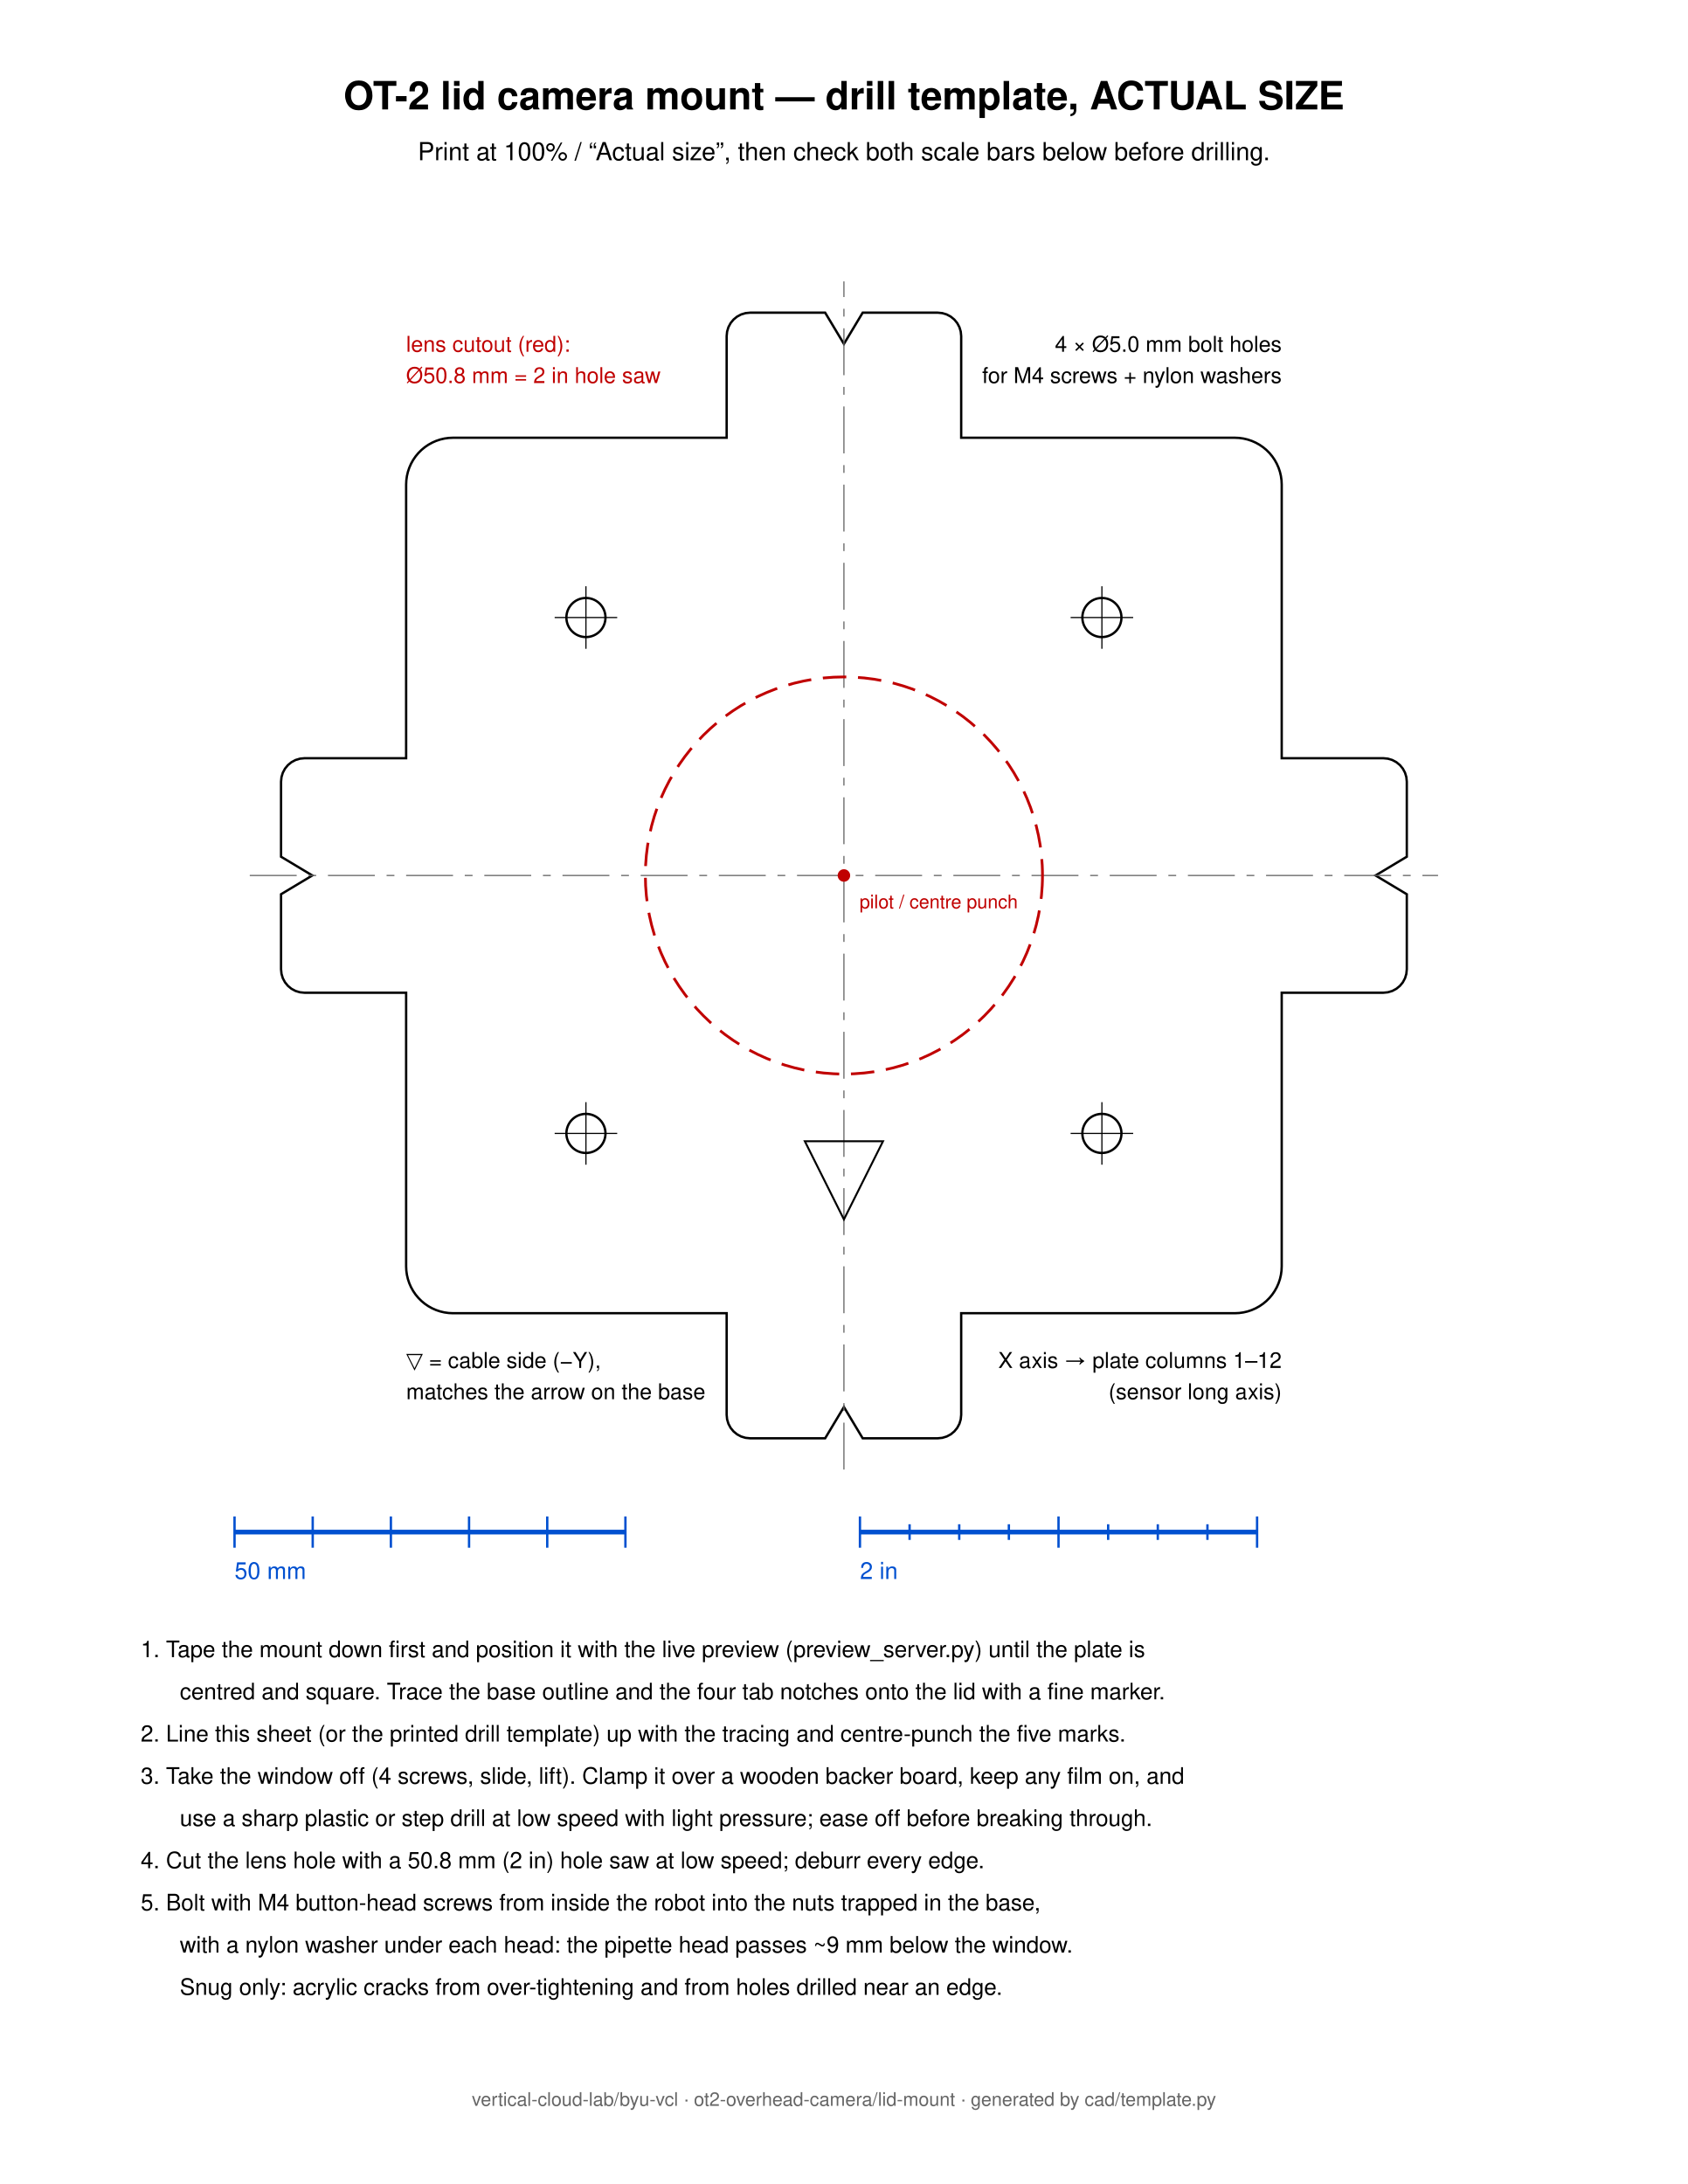
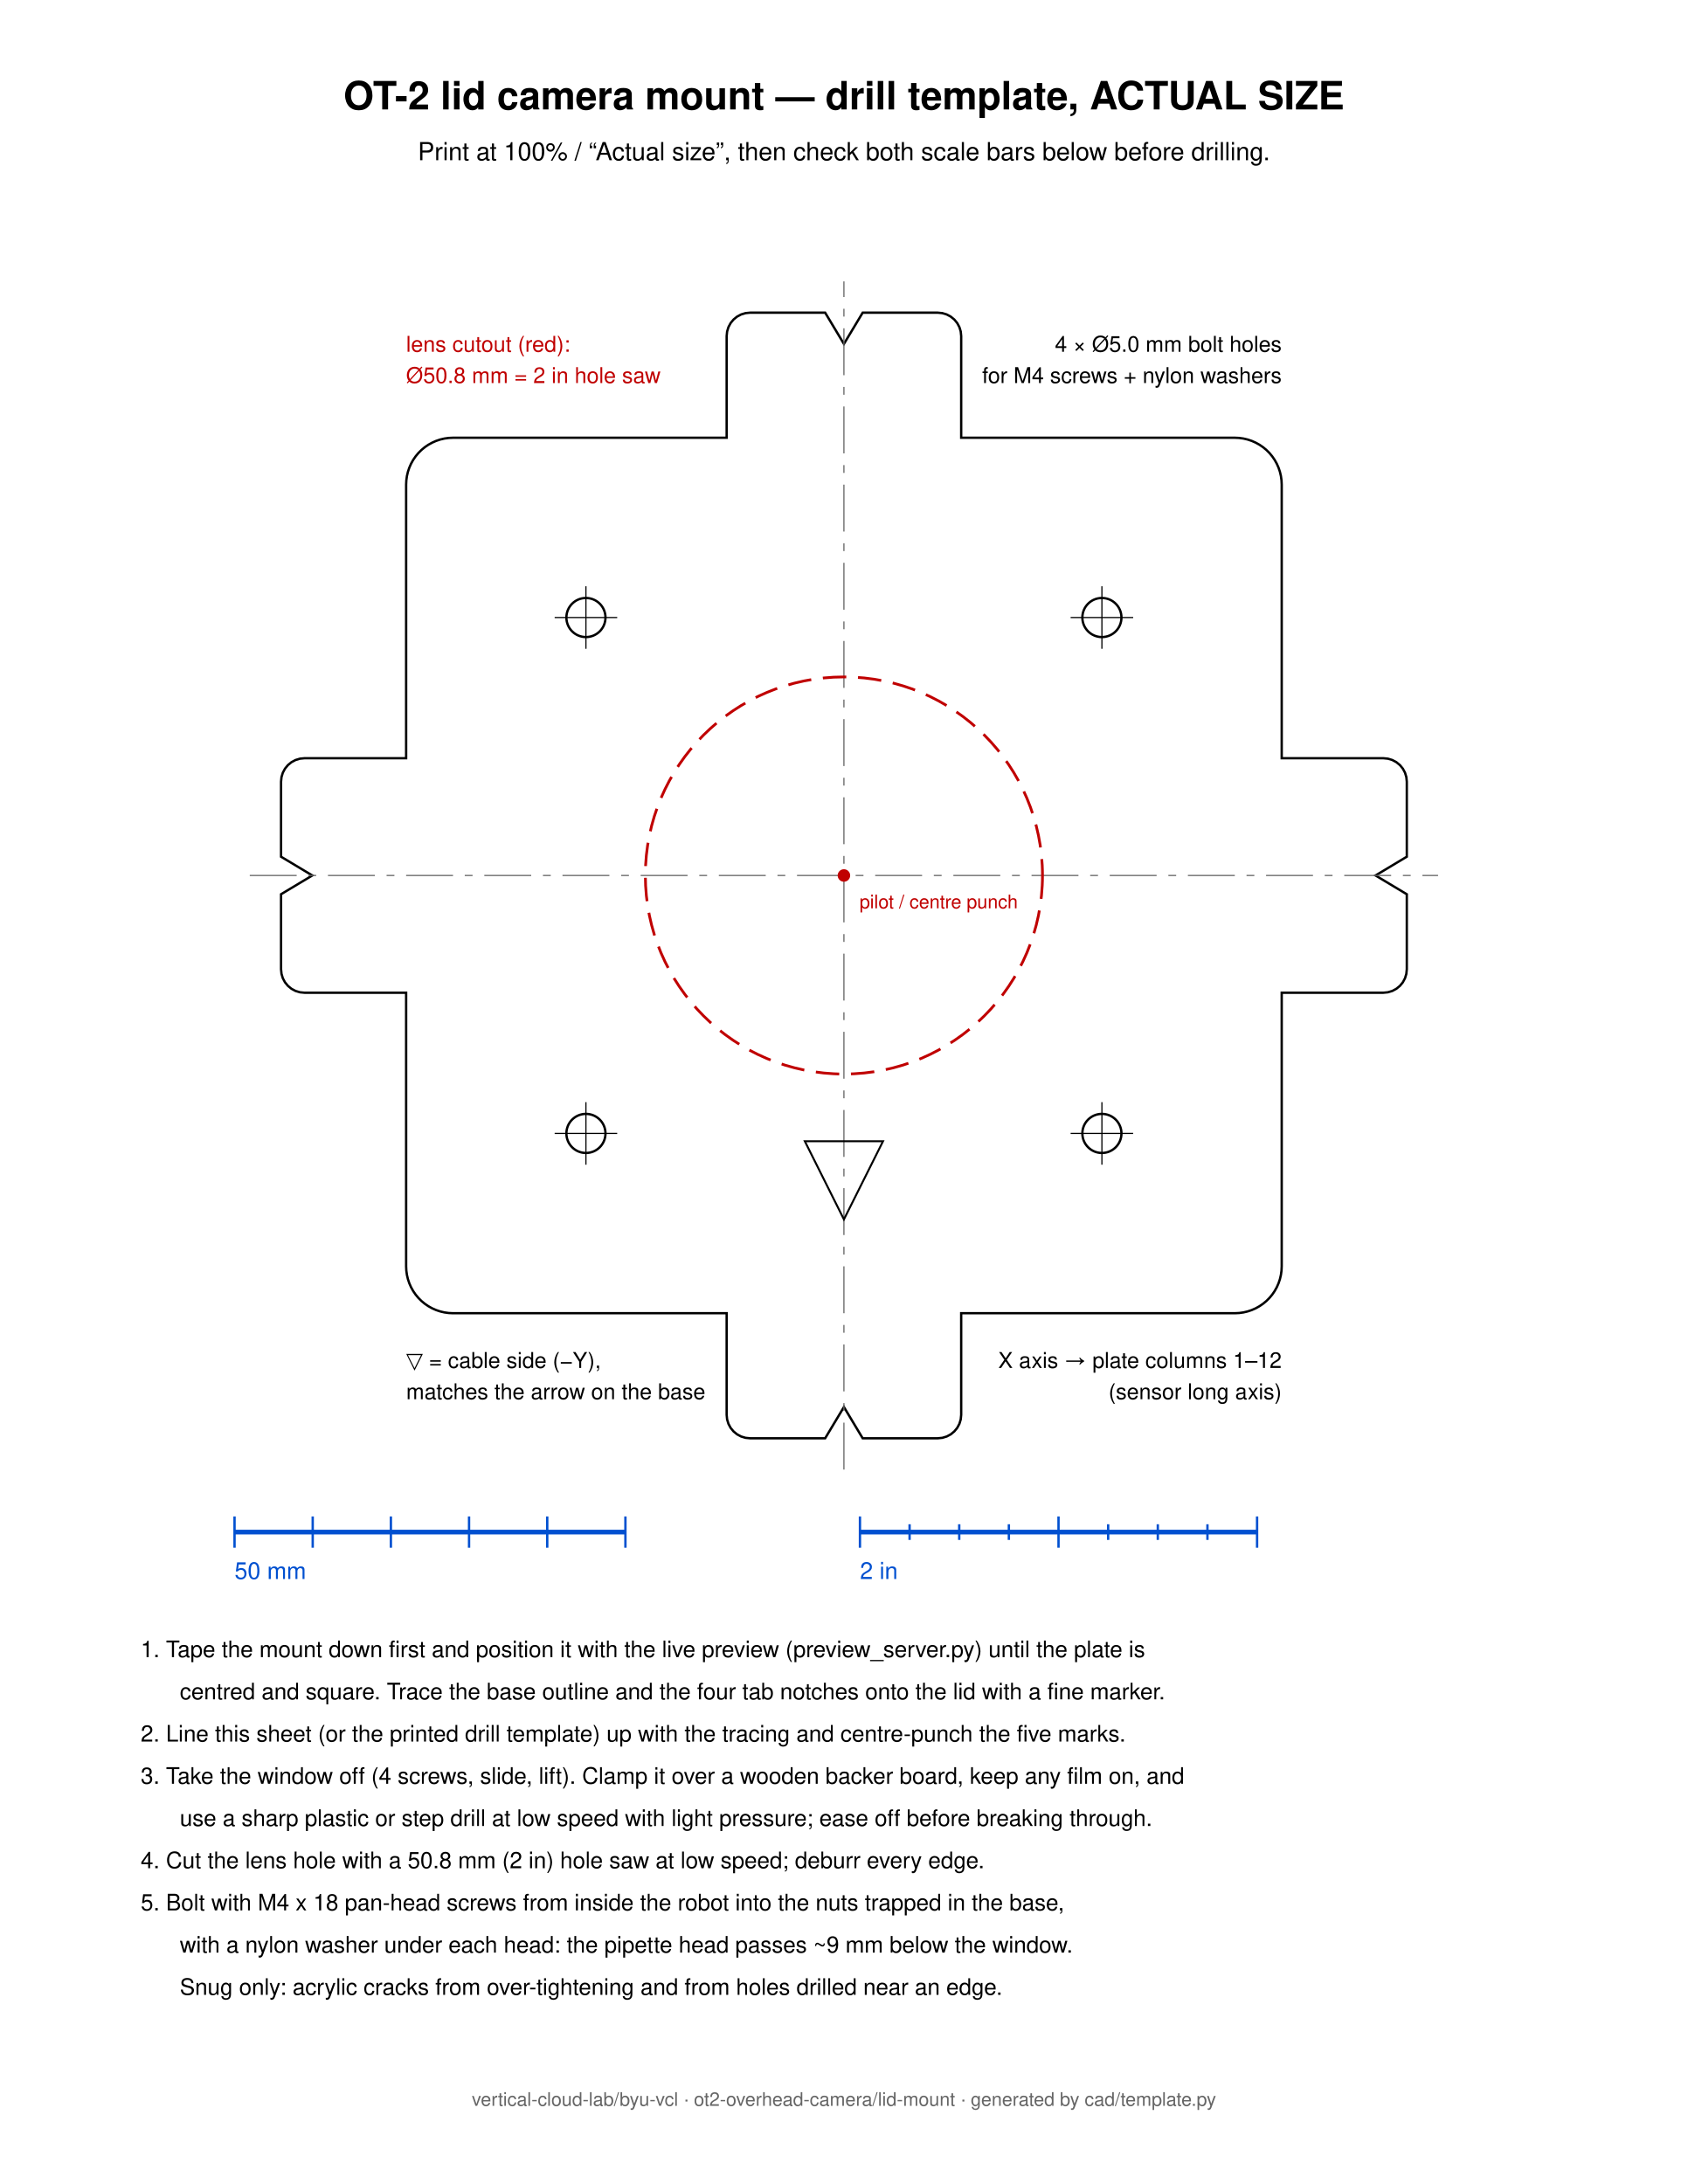
<svg xmlns="http://www.w3.org/2000/svg" width="215.9mm" height="279.4mm" viewBox="0 0 215.9 279.4">
  <path d="M 51.950,162.000 L 51.950,127.000 L 38.950,127.000 L 38.365,126.942 L 37.802,126.772 L 37.283,126.494 L 36.829,126.121 L 36.456,125.667 L 36.178,125.148 L 36.008,124.585 L 35.950,124.000 L 35.950,114.400 L 39.950,112.000 L 35.950,109.600 L 35.950,100.000 L 36.008,99.415 L 36.178,98.852 L 36.456,98.333 L 36.829,97.879 L 37.283,97.506 L 37.802,97.228 L 38.365,97.058 L 38.950,97.000 L 51.950,97.000 L 51.950,62.000 L 51.976,61.446 L 52.052,60.898 L 52.179,60.358 L 52.355,59.833 L 52.579,59.326 L 52.849,58.841 L 53.162,58.384 L 53.516,57.958 L 53.908,57.566 L 54.334,57.212 L 54.791,56.899 L 55.276,56.629 L 55.783,56.405 L 56.308,56.229 L 56.848,56.102 L 57.396,56.026 L 57.950,56.000 L 92.950,56.000 L 92.950,43.000 L 93.008,42.415 L 93.178,41.852 L 93.456,41.333 L 93.829,40.879 L 94.283,40.506 L 94.802,40.228 L 95.365,40.058 L 95.950,40.000 L 105.550,40.000 L 107.950,44.000 L 110.350,40.000 L 119.950,40.000 L 120.535,40.058 L 121.098,40.228 L 121.617,40.506 L 122.071,40.879 L 122.444,41.333 L 122.722,41.852 L 122.892,42.415 L 122.950,43.000 L 122.950,56.000 L 157.950,56.000 L 158.504,56.026 L 159.053,56.102 L 159.592,56.229 L 160.117,56.405 L 160.624,56.629 L 161.109,56.899 L 161.566,57.212 L 161.992,57.566 L 162.384,57.958 L 162.738,58.384 L 163.051,58.841 L 163.321,59.326 L 163.545,59.833 L 163.721,60.358 L 163.848,60.898 L 163.924,61.446 L 163.950,62.000 L 163.950,97.000 L 176.950,97.000 L 177.535,97.058 L 178.098,97.228 L 178.617,97.506 L 179.071,97.879 L 179.444,98.333 L 179.722,98.852 L 179.892,99.415 L 179.950,100.000 L 179.950,109.600 L 175.950,112.000 L 179.950,114.400 L 179.950,124.000 L 179.892,124.585 L 179.722,125.148 L 179.444,125.667 L 179.071,126.121 L 178.617,126.494 L 178.098,126.772 L 177.535,126.942 L 176.950,127.000 L 163.950,127.000 L 163.950,162.000 L 163.924,162.554 L 163.848,163.102 L 163.721,163.642 L 163.545,164.167 L 163.321,164.674 L 163.051,165.159 L 162.738,165.616 L 162.384,166.042 L 161.992,166.434 L 161.566,166.788 L 161.109,167.101 L 160.624,167.371 L 160.117,167.595 L 159.592,167.771 L 159.053,167.898 L 158.504,167.974 L 157.950,168.000 L 122.950,168.000 L 122.950,181.000 L 122.892,181.585 L 122.722,182.148 L 122.444,182.667 L 122.071,183.121 L 121.617,183.494 L 121.098,183.772 L 120.535,183.942 L 119.950,184.000 L 110.350,184.000 L 107.950,180.000 L 105.550,184.000 L 95.950,184.000 L 95.365,183.942 L 94.802,183.772 L 94.283,183.494 L 93.829,183.121 L 93.456,182.667 L 93.178,182.148 L 93.008,181.585 L 92.950,181.000 L 92.950,168.000 L 57.950,168.000 L 57.396,167.974 L 56.848,167.898 L 56.308,167.771 L 55.783,167.595 L 55.276,167.371 L 54.791,167.101 L 54.334,166.788 L 53.908,166.434 L 53.516,166.042 L 53.162,165.616 L 52.849,165.159 L 52.579,164.674 L 52.355,164.167 L 52.179,163.642 L 52.052,163.102 L 51.976,162.554 Z" fill="none" stroke="#000" stroke-width="0.3" />
  <line x1="31.95" y1="112.00" x2="183.95" y2="112.00" stroke="#666" stroke-width="0.15" stroke-dasharray="6 1.5 1 1.5" />
  <line x1="107.95" y1="188.00" x2="107.95" y2="36.00" stroke="#666" stroke-width="0.15" stroke-dasharray="6 1.5 1 1.5" />
  <circle cx="107.95" cy="112.0" r="25.4" fill="none" stroke="#c00000" stroke-width="0.35" stroke-dasharray="3 1.5" />
  <circle cx="107.95" cy="112.0" r="0.8" fill="#c00000" />
  <circle cx="74.95" cy="145.00" r="2.5" fill="none" stroke="#000" stroke-width="0.3" />
  <path d="M 70.95,145.00 H 78.95 M 74.95,141.00 V 149.00" stroke="#000" stroke-width="0.15" />
  <circle cx="74.95" cy="79.00" r="2.5" fill="none" stroke="#000" stroke-width="0.3" />
  <path d="M 70.95,79.00 H 78.95 M 74.95,75.00 V 83.00" stroke="#000" stroke-width="0.15" />
  <circle cx="140.95" cy="145.00" r="2.5" fill="none" stroke="#000" stroke-width="0.3" />
  <path d="M 136.95,145.00 H 144.95 M 140.95,141.00 V 149.00" stroke="#000" stroke-width="0.15" />
  <circle cx="140.95" cy="79.00" r="2.5" fill="none" stroke="#000" stroke-width="0.3" />
  <path d="M 136.95,79.00 H 144.95 M 140.95,75.00 V 83.00" stroke="#000" stroke-width="0.15" />
  <path d="M 102.95,146.00 L 112.95,146.00 L 107.95,156.00 Z" fill="none" stroke="#000" stroke-width="0.25" />
  <text x="107.95" y="14.00" font-family="Helvetica, Arial, sans-serif" font-size="5.0" text-anchor="middle" font-weight="bold" fill="#000">OT-2 lid camera mount — drill template, ACTUAL SIZE</text>
  <text x="107.95" y="20.50" font-family="Helvetica, Arial, sans-serif" font-size="3.2" text-anchor="middle" font-weight="normal" fill="#000">Print at 100% / “Actual size”, then check both scale bars below before drilling.</text>
  <text x="51.95" y="45.00" font-family="Helvetica, Arial, sans-serif" font-size="2.8" text-anchor="start" font-weight="normal" fill="#c00000">lens cutout (red):</text>
  <text x="51.95" y="49.00" font-family="Helvetica, Arial, sans-serif" font-size="2.8" text-anchor="start" font-weight="normal" fill="#c00000">Ø50.8 mm = 2 in hole saw</text>
  <text x="163.95" y="45.00" font-family="Helvetica, Arial, sans-serif" font-size="2.8" text-anchor="end" font-weight="normal" fill="#000">4 × Ø5.0 mm bolt holes</text>
  <text x="163.95" y="49.00" font-family="Helvetica, Arial, sans-serif" font-size="2.8" text-anchor="end" font-weight="normal" fill="#000">for M4 screws + nylon washers</text>
  <text x="163.95" y="175.00" font-family="Helvetica, Arial, sans-serif" font-size="2.8" text-anchor="end" font-weight="normal" fill="#000">X axis → plate columns 1–12</text>
  <text x="163.95" y="179.00" font-family="Helvetica, Arial, sans-serif" font-size="2.8" text-anchor="end" font-weight="normal" fill="#000">(sensor long axis)</text>
  <text x="51.95" y="175.00" font-family="Helvetica, Arial, sans-serif" font-size="2.8" text-anchor="start" font-weight="normal" fill="#000">▽ = cable side (−Y),</text>
  <text x="51.95" y="179.00" font-family="Helvetica, Arial, sans-serif" font-size="2.8" text-anchor="start" font-weight="normal" fill="#000">matches the arrow on the base</text>
  <text x="109.95" y="116.20" font-family="Helvetica, Arial, sans-serif" font-size="2.4" text-anchor="start" font-weight="normal" fill="#c00000">pilot / centre punch</text>
  <line x1="30.0" y1="196.0" x2="80.0" y2="196.0" stroke="#0050d0" stroke-width="0.6" />
  <line x1="30.0" y1="194.0" x2="30.0" y2="198.0" stroke="#0050d0" stroke-width="0.3" />
  <line x1="40.0" y1="194.0" x2="40.0" y2="198.0" stroke="#0050d0" stroke-width="0.3" />
  <line x1="50.0" y1="194.0" x2="50.0" y2="198.0" stroke="#0050d0" stroke-width="0.3" />
  <line x1="60.0" y1="194.0" x2="60.0" y2="198.0" stroke="#0050d0" stroke-width="0.3" />
  <line x1="70.0" y1="194.0" x2="70.0" y2="198.0" stroke="#0050d0" stroke-width="0.3" />
  <line x1="80.0" y1="194.0" x2="80.0" y2="198.0" stroke="#0050d0" stroke-width="0.3" />
  <text x="30.00" y="202.00" font-family="Helvetica, Arial, sans-serif" font-size="3.0" text-anchor="start" font-weight="normal" fill="#0050d0">50 mm</text>
  <line x1="110.0" y1="196.0" x2="160.8" y2="196.0" stroke="#0050d0" stroke-width="0.6" />
  <line x1="110.000" y1="194.0" x2="110.000" y2="198.0" stroke="#0050d0" stroke-width="0.3" />
  <line x1="116.350" y1="195.0" x2="116.350" y2="197.0" stroke="#0050d0" stroke-width="0.3" />
  <line x1="122.700" y1="195.0" x2="122.700" y2="197.0" stroke="#0050d0" stroke-width="0.3" />
  <line x1="129.050" y1="195.0" x2="129.050" y2="197.0" stroke="#0050d0" stroke-width="0.3" />
  <line x1="135.400" y1="194.0" x2="135.400" y2="198.0" stroke="#0050d0" stroke-width="0.3" />
  <line x1="141.750" y1="195.0" x2="141.750" y2="197.0" stroke="#0050d0" stroke-width="0.3" />
  <line x1="148.100" y1="195.0" x2="148.100" y2="197.0" stroke="#0050d0" stroke-width="0.3" />
  <line x1="154.450" y1="195.0" x2="154.450" y2="197.0" stroke="#0050d0" stroke-width="0.3" />
  <line x1="160.800" y1="194.0" x2="160.800" y2="198.0" stroke="#0050d0" stroke-width="0.3" />
  <text x="110.00" y="202.00" font-family="Helvetica, Arial, sans-serif" font-size="3.0" text-anchor="start" font-weight="normal" fill="#0050d0">2 in</text>
  <text x="18.00" y="212.00" font-family="Helvetica, Arial, sans-serif" font-size="2.9" text-anchor="start" font-weight="normal" fill="#000">1. Tape the mount down first and position it with the live preview (preview_server.py) until the plate is</text>
  <text x="23.00" y="217.40" font-family="Helvetica, Arial, sans-serif" font-size="2.9" text-anchor="start" font-weight="normal" fill="#000">centred and square. Trace the base outline and the four tab notches onto the lid with a fine marker.</text>
  <text x="18.00" y="222.80" font-family="Helvetica, Arial, sans-serif" font-size="2.9" text-anchor="start" font-weight="normal" fill="#000">2. Line this sheet (or the printed drill template) up with the tracing and centre-punch the five marks.</text>
  <text x="18.00" y="228.20" font-family="Helvetica, Arial, sans-serif" font-size="2.9" text-anchor="start" font-weight="normal" fill="#000">3. Take the window off (4 screws, slide, lift). Clamp it over a wooden backer board, keep any film on, and</text>
  <text x="23.00" y="233.60" font-family="Helvetica, Arial, sans-serif" font-size="2.9" text-anchor="start" font-weight="normal" fill="#000">use a sharp plastic or step drill at low speed with light pressure; ease off before breaking through.</text>
  <text x="18.00" y="239.00" font-family="Helvetica, Arial, sans-serif" font-size="2.9" text-anchor="start" font-weight="normal" fill="#000">4. Cut the lens hole with a 50.8 mm (2 in) hole saw at low speed; deburr every edge.</text>
-   <text x="18.00" y="244.40" font-family="Helvetica, Arial, sans-serif" font-size="2.9" text-anchor="start" font-weight="normal" fill="#000">5. Bolt with M4 button-head screws from inside the robot into the nuts trapped in the base,</text>
+   <text x="18.00" y="244.40" font-family="Helvetica, Arial, sans-serif" font-size="2.9" text-anchor="start" font-weight="normal" fill="#000">5. Bolt with M4 x 18 pan-head screws from inside the robot into the nuts trapped in the base,</text>
  <text x="23.00" y="249.80" font-family="Helvetica, Arial, sans-serif" font-size="2.9" text-anchor="start" font-weight="normal" fill="#000">with a nylon washer under each head: the pipette head passes ~9 mm below the window.</text>
  <text x="23.00" y="255.20" font-family="Helvetica, Arial, sans-serif" font-size="2.9" text-anchor="start" font-weight="normal" fill="#000">Snug only: acrylic cracks from over-tightening and from holes drilled near an edge.</text>
  <text x="107.95" y="269.40" font-family="Helvetica, Arial, sans-serif" font-size="2.4" text-anchor="middle" font-weight="normal" fill="#666">vertical-cloud-lab/byu-vcl · ot2-overhead-camera/lid-mount · generated by cad/template.py</text>
</svg>
